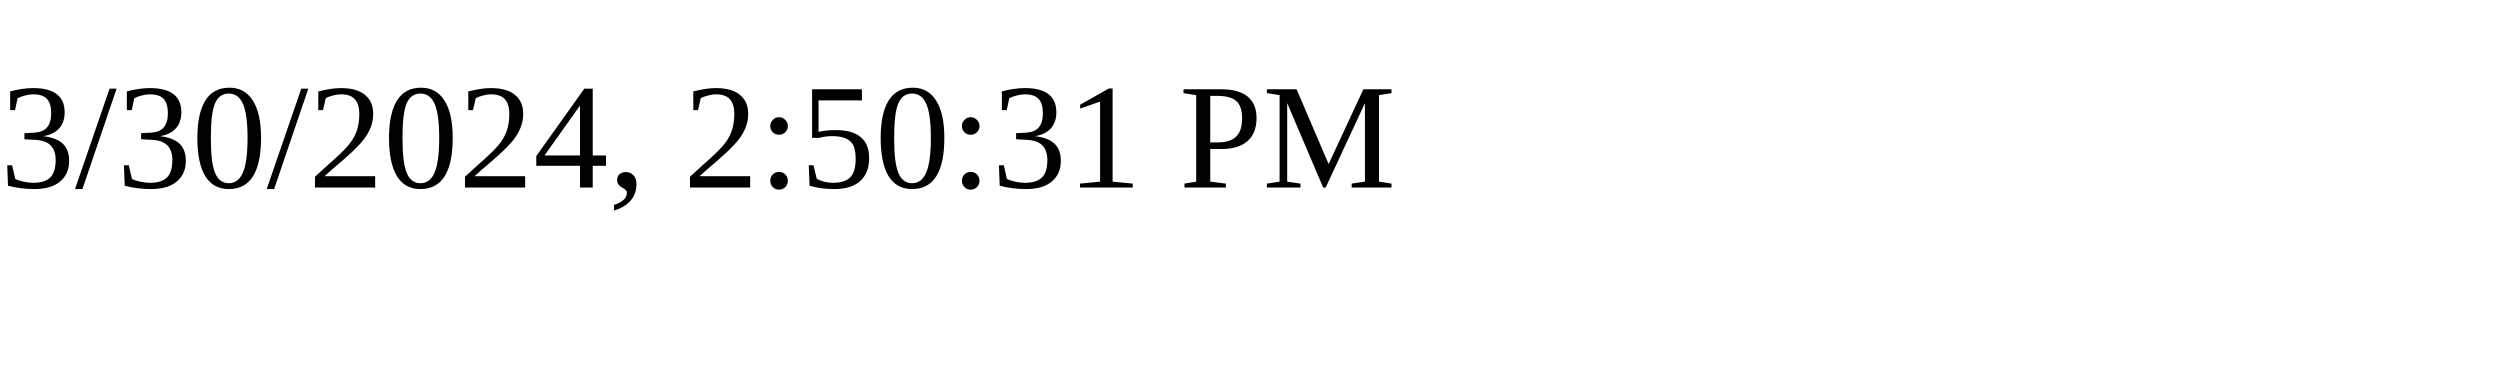
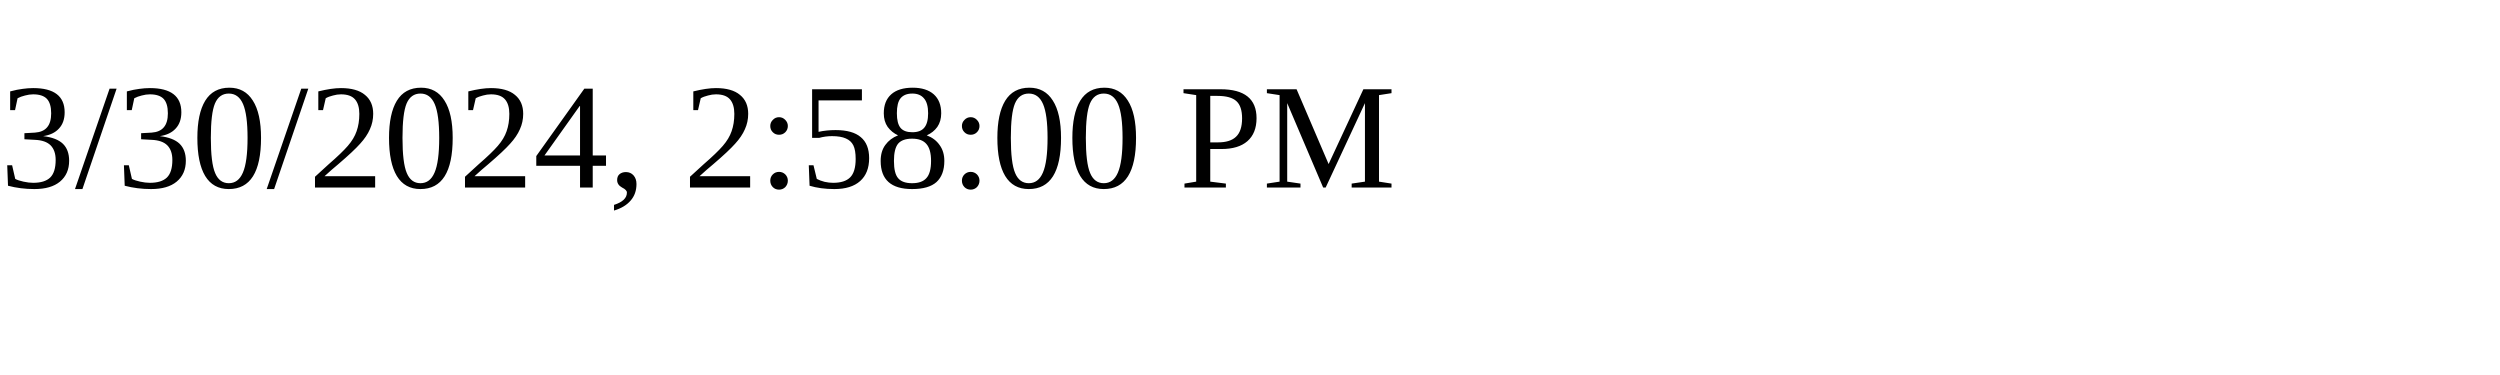
<svg xmlns="http://www.w3.org/2000/svg" height="30" width="200">
-   <text x="0" y="15">3/30/2024, 2:50:31 PM</text>
+   <text x="0" y="15">3/30/2024, 2:58:00 PM</text>
</svg>
